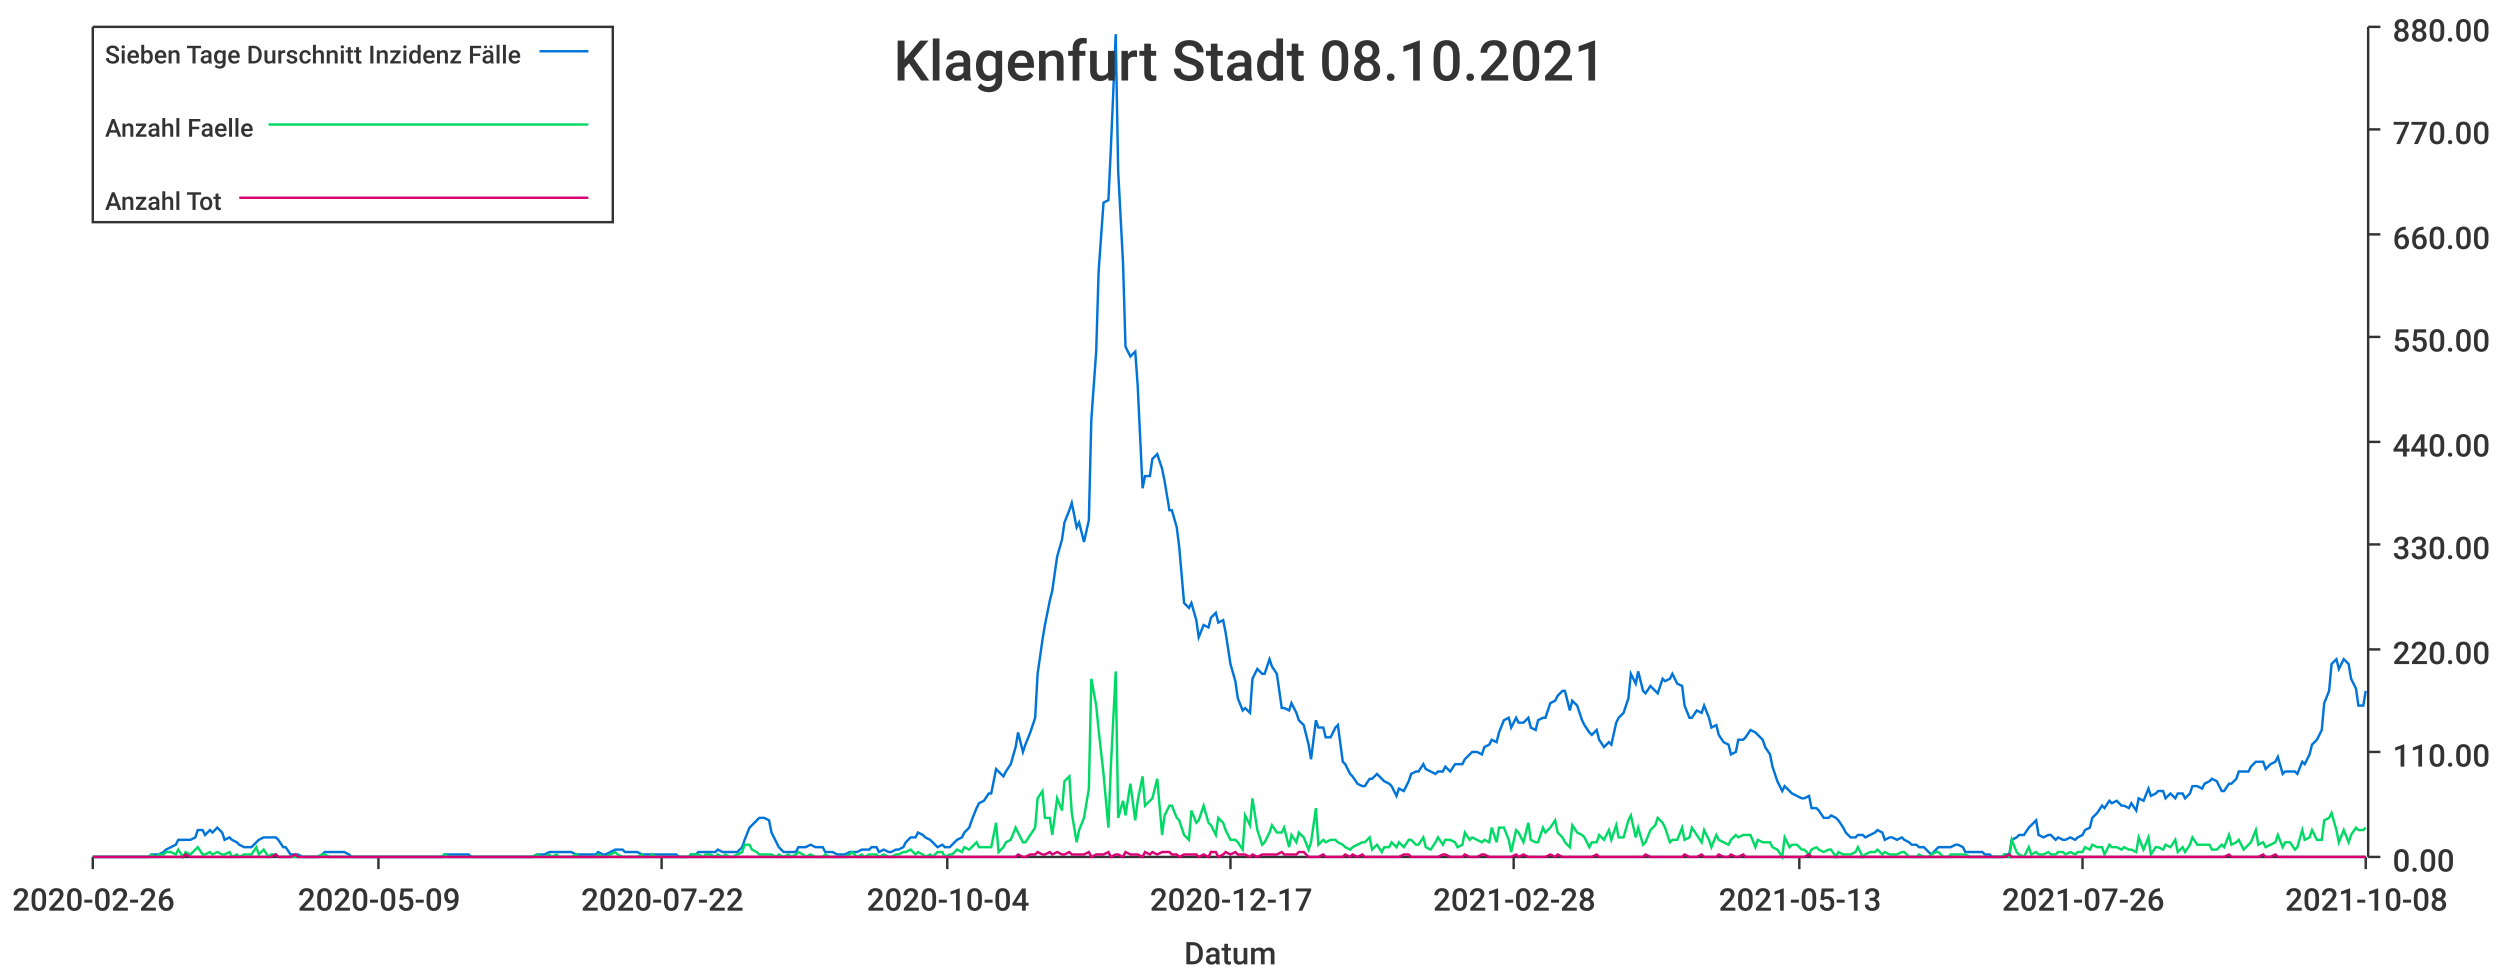
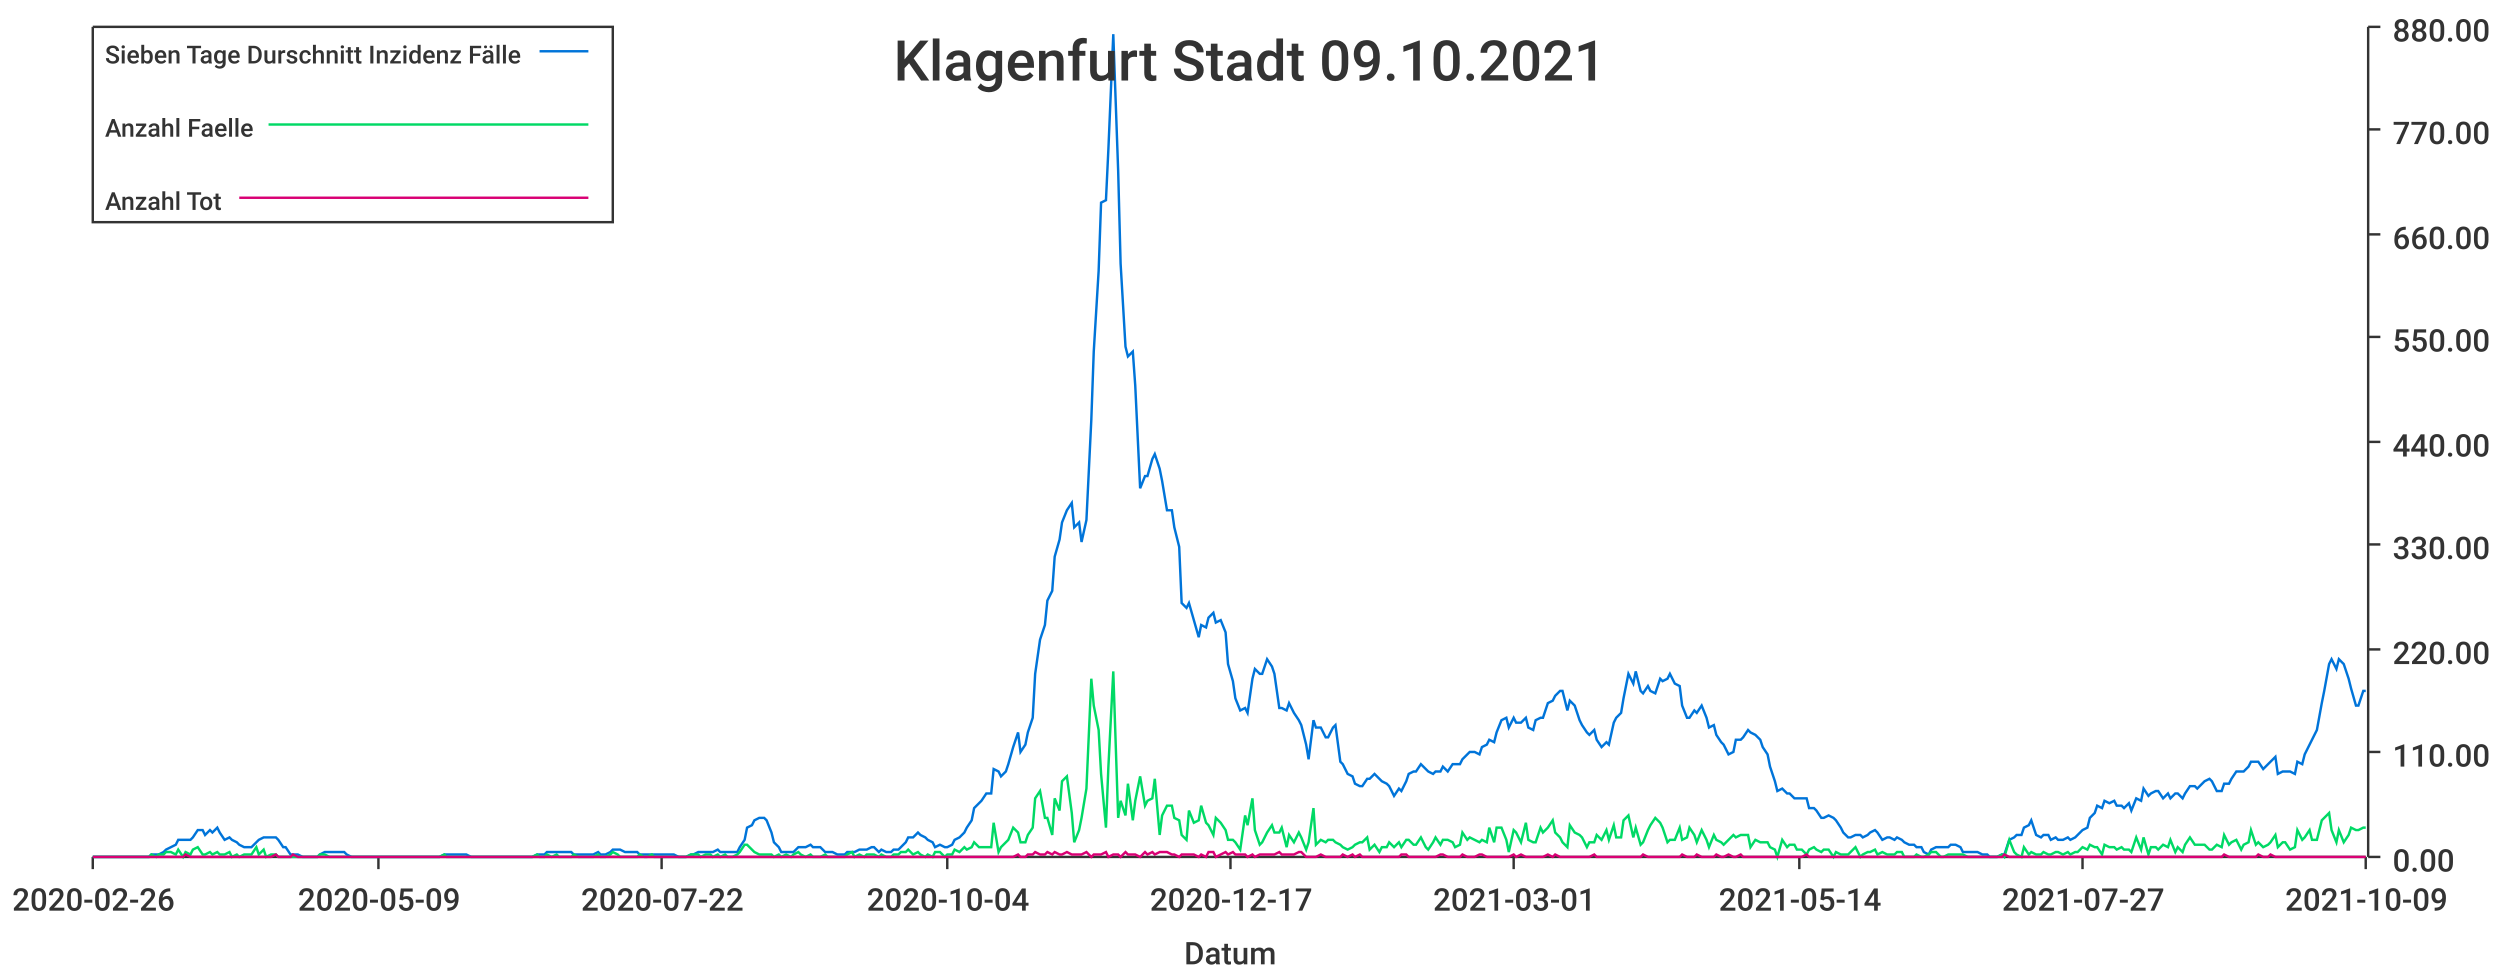
<svg xmlns="http://www.w3.org/2000/svg" width="1024" height="400">\n<path d="M 0 0 L 1024 0 L 1024 400 L 0 400 L 0 0" style="stroke-width:0;stroke:rgba(255,255,255,1.0);fill:rgba(255,255,255,1.0)" />
  <path d="M 38 11 L 969 11 L 969 351 L 38 351 L 38 11" style="stroke-width:0;stroke:rgba(255,255,255,1.0);fill:rgba(255,255,255,1.0)" />
  <path d="M 38 351 L 969 351" style="stroke-width:1;stroke:rgba(51,51,51,1.0);fill:none" />
  <path d="M 38 351 L 38 356" style="stroke-width:1;stroke:rgba(51,51,51,1.0);fill:none" />
  <text x="5" y="373" style="stroke-width:0;stroke:none;fill:rgba(51,51,51,1.0);font-size:12.8px;font-family:'Roboto Medium',sans-serif">2020-02-26</text>
  <path d="M 155 351 L 155 356" style="stroke-width:1;stroke:rgba(51,51,51,1.0);fill:none" />
  <text x="122" y="373" style="stroke-width:0;stroke:none;fill:rgba(51,51,51,1.0);font-size:12.8px;font-family:'Roboto Medium',sans-serif">2020-05-09</text>
  <path d="M 271 351 L 271 356" style="stroke-width:1;stroke:rgba(51,51,51,1.0);fill:none" />
  <text x="238" y="373" style="stroke-width:0;stroke:none;fill:rgba(51,51,51,1.0);font-size:12.8px;font-family:'Roboto Medium',sans-serif">2020-07-22</text>
  <path d="M 388 351 L 388 356" style="stroke-width:1;stroke:rgba(51,51,51,1.0);fill:none" />
  <text x="355" y="373" style="stroke-width:0;stroke:none;fill:rgba(51,51,51,1.0);font-size:12.8px;font-family:'Roboto Medium',sans-serif">2020-10-04</text>
  <path d="M 504 351 L 504 356" style="stroke-width:1;stroke:rgba(51,51,51,1.0);fill:none" />
  <text x="471" y="373" style="stroke-width:0;stroke:none;fill:rgba(51,51,51,1.0);font-size:12.8px;font-family:'Roboto Medium',sans-serif">2020-12-17</text>
  <path d="M 620 351 L 620 356" style="stroke-width:1;stroke:rgba(51,51,51,1.0);fill:none" />
-   <text x="587" y="373" style="stroke-width:0;stroke:none;fill:rgba(51,51,51,1.0);font-size:12.8px;font-family:'Roboto Medium',sans-serif">2021-02-28</text>
+   <text x="587" y="373" style="stroke-width:0;stroke:none;fill:rgba(51,51,51,1.0);font-size:12.8px;font-family:'Roboto Medium',sans-serif">2021-03-01</text>
  <path d="M 737 351 L 737 356" style="stroke-width:1;stroke:rgba(51,51,51,1.0);fill:none" />
-   <text x="704" y="373" style="stroke-width:0;stroke:none;fill:rgba(51,51,51,1.0);font-size:12.8px;font-family:'Roboto Medium',sans-serif">2021-05-13</text>
+   <text x="704" y="373" style="stroke-width:0;stroke:none;fill:rgba(51,51,51,1.0);font-size:12.8px;font-family:'Roboto Medium',sans-serif">2021-05-14</text>
  <path d="M 853 351 L 853 356" style="stroke-width:1;stroke:rgba(51,51,51,1.0);fill:none" />
-   <text x="820" y="373" style="stroke-width:0;stroke:none;fill:rgba(51,51,51,1.0);font-size:12.8px;font-family:'Roboto Medium',sans-serif">2021-07-26</text>
+   <text x="820" y="373" style="stroke-width:0;stroke:none;fill:rgba(51,51,51,1.0);font-size:12.8px;font-family:'Roboto Medium',sans-serif">2021-07-27</text>
  <path d="M 969 351 L 969 356" style="stroke-width:1;stroke:rgba(51,51,51,1.0);fill:none" />
-   <text x="936" y="373" style="stroke-width:0;stroke:none;fill:rgba(51,51,51,1.0);font-size:12.8px;font-family:'Roboto Medium',sans-serif">2021-10-08</text>
+   <text x="936" y="373" style="stroke-width:0;stroke:none;fill:rgba(51,51,51,1.0);font-size:12.8px;font-family:'Roboto Medium',sans-serif">2021-10-09</text>
  <text x="485" y="395" style="stroke-width:0;stroke:none;fill:rgba(51,51,51,1.0);font-size:12.8px;font-family:'Roboto Medium',sans-serif">Datum</text>
  <path d="M 970 351 L 970 11" style="stroke-width:1;stroke:rgba(51,51,51,1.0);fill:none" />
  <path d="M 970 351 L 975 351" style="stroke-width:1;stroke:rgba(51,51,51,1.0);fill:none" />
  <text x="980" y="357" style="stroke-width:0;stroke:none;fill:rgba(51,51,51,1.0);font-size:12.8px;font-family:'Roboto Medium',sans-serif">0.00</text>
  <path d="M 970 308 L 975 308" style="stroke-width:1;stroke:rgba(51,51,51,1.0);fill:none" />
  <text x="980" y="314" style="stroke-width:0;stroke:none;fill:rgba(51,51,51,1.0);font-size:12.8px;font-family:'Roboto Medium',sans-serif">110.00</text>
  <path d="M 970 266 L 975 266" style="stroke-width:1;stroke:rgba(51,51,51,1.0);fill:none" />
  <text x="980" y="272" style="stroke-width:0;stroke:none;fill:rgba(51,51,51,1.0);font-size:12.8px;font-family:'Roboto Medium',sans-serif">220.00</text>
  <path d="M 970 223 L 975 223" style="stroke-width:1;stroke:rgba(51,51,51,1.0);fill:none" />
  <text x="980" y="229" style="stroke-width:0;stroke:none;fill:rgba(51,51,51,1.0);font-size:12.8px;font-family:'Roboto Medium',sans-serif">330.00</text>
  <path d="M 970 181 L 975 181" style="stroke-width:1;stroke:rgba(51,51,51,1.0);fill:none" />
  <text x="980" y="187" style="stroke-width:0;stroke:none;fill:rgba(51,51,51,1.0);font-size:12.8px;font-family:'Roboto Medium',sans-serif">440.00</text>
  <path d="M 970 138 L 975 138" style="stroke-width:1;stroke:rgba(51,51,51,1.0);fill:none" />
  <text x="980" y="144" style="stroke-width:0;stroke:none;fill:rgba(51,51,51,1.0);font-size:12.8px;font-family:'Roboto Medium',sans-serif">550.00</text>
  <path d="M 970 96 L 975 96" style="stroke-width:1;stroke:rgba(51,51,51,1.0);fill:none" />
  <text x="980" y="102" style="stroke-width:0;stroke:none;fill:rgba(51,51,51,1.0);font-size:12.8px;font-family:'Roboto Medium',sans-serif">660.00</text>
  <path d="M 970 53 L 975 53" style="stroke-width:1;stroke:rgba(51,51,51,1.0);fill:none" />
  <text x="980" y="59" style="stroke-width:0;stroke:none;fill:rgba(51,51,51,1.0);font-size:12.8px;font-family:'Roboto Medium',sans-serif">770.00</text>
  <path d="M 970 11 L 975 11" style="stroke-width:1;stroke:rgba(51,51,51,1.0);fill:none" />
  <text x="980" y="17" style="stroke-width:0;stroke:none;fill:rgba(51,51,51,1.0);font-size:12.8px;font-family:'Roboto Medium',sans-serif">880.00</text>
-   <path d="M 38 351 L 40 351 L 42 351 L 43 351 L 45 351 L 46 351 L 48 351 L 50 351 L 51 351 L 53 351 L 54 351 L 56 351 L 57 351 L 59 351 L 61 351 L 62 350 L 64 350 L 65 350 L 67 349 L 68 348 L 70 347 L 72 346 L 73 344 L 75 344 L 76 344 L 78 344 L 80 343 L 81 340 L 83 340 L 84 342 L 86 340 L 87 341 L 89 339 L 91 341 L 92 344 L 94 343 L 95 344 L 97 345 L 98 346 L 100 347 L 102 347 L 103 347 L 105 345 L 106 344 L 108 343 L 110 343 L 111 343 L 113 343 L 114 344 L 116 347 L 117 347 L 119 350 L 121 350 L 122 350 L 124 351 L 125 351 L 127 351 L 128 351 L 130 351 L 132 350 L 133 349 L 135 349 L 136 349 L 138 349 L 139 349 L 141 349 L 143 350 L 144 351 L 146 351 L 147 351 L 149 351 L 151 351 L 152 351 L 154 351 L 155 351 L 157 351 L 158 351 L 160 351 L 162 351 L 163 351 L 165 351 L 166 351 L 168 351 L 169 351 L 171 351 L 173 351 L 174 351 L 176 351 L 177 351 L 179 351 L 181 351 L 182 350 L 184 350 L 185 350 L 187 350 L 188 350 L 190 350 L 192 350 L 193 351 L 195 351 L 196 351 L 198 351 L 199 351 L 201 351 L 203 351 L 204 351 L 206 351 L 207 351 L 209 351 L 210 351 L 212 351 L 214 351 L 215 351 L 217 351 L 218 351 L 220 350 L 222 350 L 223 350 L 225 349 L 226 349 L 228 349 L 229 349 L 231 349 L 233 349 L 234 349 L 236 350 L 237 350 L 239 350 L 240 350 L 242 350 L 244 350 L 245 349 L 247 350 L 248 350 L 250 349 L 252 348 L 253 348 L 255 348 L 256 349 L 258 349 L 259 349 L 261 349 L 263 350 L 264 350 L 266 350 L 267 350 L 269 350 L 270 350 L 272 350 L 274 350 L 275 350 L 277 350 L 278 351 L 280 351 L 282 351 L 283 350 L 285 350 L 286 349 L 288 349 L 289 349 L 291 349 L 293 349 L 294 348 L 296 349 L 297 349 L 299 349 L 300 349 L 302 349 L 304 347 L 305 344 L 307 339 L 308 338 L 310 336 L 311 335 L 313 335 L 315 336 L 316 341 L 318 345 L 319 347 L 321 349 L 323 349 L 324 349 L 326 349 L 327 347 L 329 347 L 330 347 L 332 346 L 334 347 L 335 347 L 337 347 L 338 349 L 340 349 L 341 349 L 343 350 L 345 350 L 346 350 L 348 349 L 349 349 L 351 349 L 353 348 L 354 348 L 356 348 L 357 347 L 359 347 L 360 349 L 362 348 L 364 349 L 365 349 L 367 348 L 368 348 L 370 347 L 371 345 L 373 343 L 375 343 L 376 341 L 378 342 L 379 343 L 381 344 L 382 345 L 384 347 L 386 346 L 387 347 L 389 347 L 390 346 L 392 344 L 394 343 L 395 341 L 397 339 L 398 336 L 400 331 L 401 329 L 403 328 L 405 325 L 406 325 L 408 315 L 409 316 L 411 318 L 412 316 L 414 313 L 416 306 L 417 300 L 419 308 L 420 305 L 422 300 L 424 294 L 425 276 L 427 262 L 428 256 L 430 246 L 431 242 L 433 228 L 435 221 L 436 214 L 438 209 L 439 206 L 441 216 L 442 214 L 444 222 L 446 213 L 447 172 L 449 144 L 450 111 L 452 83 L 454 82 L 455 61 L 457 14 L 458 70 L 460 108 L 461 142 L 463 146 L 465 144 L 466 158 L 468 200 L 469 195 L 471 195 L 472 188 L 474 186 L 476 192 L 477 197 L 479 209 L 480 209 L 482 216 L 483 224 L 485 247 L 487 249 L 488 247 L 490 254 L 491 261 L 493 256 L 495 257 L 496 253 L 498 251 L 499 255 L 501 254 L 502 259 L 504 272 L 506 279 L 507 286 L 509 291 L 510 290 L 512 292 L 513 278 L 515 274 L 517 276 L 518 276 L 520 270 L 521 273 L 523 276 L 525 290 L 526 290 L 528 291 L 529 288 L 531 292 L 532 295 L 534 297 L 536 305 L 537 311 L 539 295 L 540 298 L 542 298 L 543 302 L 545 302 L 547 298 L 548 297 L 550 312 L 551 313 L 553 317 L 554 318 L 556 321 L 558 322 L 559 322 L 561 319 L 562 319 L 564 317 L 566 319 L 567 320 L 569 321 L 570 322 L 572 326 L 573 323 L 575 324 L 577 320 L 578 317 L 580 316 L 581 316 L 583 313 L 584 315 L 586 316 L 588 317 L 589 316 L 591 316 L 592 314 L 594 316 L 596 313 L 597 313 L 599 313 L 600 311 L 602 309 L 603 308 L 605 308 L 607 309 L 608 306 L 610 305 L 611 303 L 613 304 L 614 300 L 616 295 L 618 294 L 619 298 L 621 294 L 622 296 L 624 296 L 626 294 L 627 298 L 629 299 L 630 295 L 632 294 L 633 294 L 635 288 L 637 287 L 638 285 L 640 283 L 641 283 L 643 291 L 644 287 L 646 289 L 648 295 L 649 297 L 651 300 L 652 301 L 654 299 L 655 303 L 657 306 L 659 304 L 660 305 L 662 296 L 663 294 L 665 292 L 667 286 L 668 276 L 670 280 L 671 275 L 673 283 L 674 284 L 676 281 L 678 283 L 679 284 L 681 278 L 682 279 L 684 278 L 685 276 L 687 280 L 689 281 L 690 289 L 692 294 L 693 294 L 695 291 L 697 292 L 698 289 L 700 294 L 701 298 L 703 297 L 704 301 L 706 304 L 708 305 L 709 309 L 711 308 L 712 303 L 714 303 L 715 302 L 717 299 L 719 300 L 720 301 L 722 303 L 723 306 L 725 309 L 726 314 L 728 320 L 730 324 L 731 322 L 733 324 L 734 325 L 736 326 L 738 327 L 739 327 L 741 326 L 742 331 L 744 331 L 745 332 L 747 335 L 749 335 L 750 334 L 752 335 L 753 336 L 755 339 L 756 341 L 758 343 L 760 343 L 761 342 L 763 342 L 764 343 L 766 342 L 768 341 L 769 340 L 771 341 L 772 344 L 774 343 L 775 343 L 777 344 L 779 343 L 780 344 L 782 345 L 783 346 L 785 346 L 786 347 L 788 347 L 790 349 L 791 350 L 793 348 L 794 347 L 796 347 L 798 347 L 799 347 L 801 346 L 802 346 L 804 347 L 805 349 L 807 349 L 809 349 L 810 349 L 812 349 L 813 350 L 815 350 L 816 351 L 818 351 L 820 351 L 821 350 L 823 350 L 824 344 L 826 343 L 827 342 L 829 342 L 831 339 L 832 338 L 834 336 L 835 342 L 837 343 L 839 342 L 840 342 L 842 344 L 843 343 L 845 344 L 846 344 L 848 343 L 850 344 L 851 343 L 853 342 L 854 340 L 856 339 L 857 335 L 859 333 L 861 330 L 862 331 L 864 328 L 865 329 L 867 328 L 869 330 L 870 330 L 872 331 L 873 329 L 875 332 L 876 327 L 878 328 L 880 323 L 881 326 L 883 325 L 884 324 L 886 324 L 887 327 L 889 325 L 891 327 L 892 325 L 894 325 L 895 327 L 897 325 L 898 322 L 900 322 L 902 323 L 903 321 L 905 320 L 906 319 L 908 320 L 910 324 L 911 324 L 913 321 L 914 321 L 916 319 L 917 316 L 919 316 L 921 316 L 922 314 L 924 312 L 925 312 L 927 312 L 928 315 L 930 313 L 932 312 L 933 310 L 935 317 L 936 316 L 938 316 L 940 316 L 941 317 L 943 312 L 944 313 L 946 309 L 947 305 L 949 303 L 951 299 L 952 288 L 954 283 L 955 272 L 957 270 L 958 274 L 960 270 L 962 272 L 963 278 L 965 282 L 966 289 L 968 289 L 969 283" style="stroke-width:1;stroke:rgba(0,116,217,1.0);fill:none" />
-   <path d="M 38 351 L 40 351 L 42 351 L 43 351 L 45 351 L 46 351 L 48 351 L 50 351 L 51 351 L 53 351 L 54 351 L 56 351 L 57 351 L 59 351 L 61 351 L 62 350 L 64 351 L 65 350 L 67 350 L 68 349 L 70 349 L 72 350 L 73 348 L 75 351 L 76 349 L 78 350 L 80 348 L 81 347 L 83 350 L 84 350 L 86 349 L 87 350 L 89 349 L 91 350 L 92 350 L 94 349 L 95 351 L 97 350 L 98 351 L 100 350 L 102 350 L 103 350 L 105 347 L 106 350 L 108 348 L 110 351 L 111 350 L 113 350 L 114 351 L 116 351 L 117 351 L 119 351 L 121 351 L 122 351 L 124 351 L 125 351 L 127 351 L 128 351 L 130 351 L 132 350 L 133 350 L 135 351 L 136 351 L 138 351 L 139 351 L 141 351 L 143 351 L 144 351 L 146 351 L 147 351 L 149 351 L 151 351 L 152 351 L 154 351 L 155 351 L 157 351 L 158 351 L 160 351 L 162 351 L 163 351 L 165 351 L 166 351 L 168 351 L 169 351 L 171 351 L 173 351 L 174 351 L 176 351 L 177 351 L 179 351 L 181 351 L 182 350 L 184 351 L 185 351 L 187 351 L 188 351 L 190 351 L 192 351 L 193 351 L 195 351 L 196 351 L 198 351 L 199 351 L 201 351 L 203 351 L 204 351 L 206 351 L 207 351 L 209 351 L 210 351 L 212 351 L 214 351 L 215 351 L 217 351 L 218 351 L 220 350 L 222 351 L 223 351 L 225 350 L 226 351 L 228 350 L 229 351 L 231 351 L 233 351 L 234 351 L 236 350 L 237 351 L 239 351 L 240 351 L 242 351 L 244 351 L 245 350 L 247 351 L 248 351 L 250 350 L 252 349 L 253 350 L 255 351 L 256 351 L 258 351 L 259 351 L 261 351 L 263 350 L 264 351 L 266 351 L 267 350 L 269 351 L 270 351 L 272 351 L 274 351 L 275 351 L 277 351 L 278 351 L 280 351 L 282 351 L 283 350 L 285 350 L 286 350 L 288 351 L 289 350 L 291 350 L 293 351 L 294 350 L 296 351 L 297 350 L 299 351 L 300 351 L 302 350 L 304 349 L 305 346 L 307 346 L 308 348 L 310 349 L 311 350 L 313 350 L 315 350 L 316 350 L 318 351 L 319 350 L 321 351 L 323 350 L 324 351 L 326 350 L 327 349 L 329 350 L 330 351 L 332 350 L 334 351 L 335 351 L 337 351 L 338 350 L 340 351 L 341 351 L 343 351 L 345 351 L 346 351 L 348 350 L 349 349 L 351 351 L 353 350 L 354 351 L 356 350 L 357 350 L 359 350 L 360 351 L 362 350 L 364 351 L 365 351 L 367 350 L 368 350 L 370 349 L 371 349 L 373 348 L 375 350 L 376 349 L 378 350 L 379 351 L 381 350 L 382 351 L 384 349 L 386 349 L 387 351 L 389 350 L 390 350 L 392 348 L 394 349 L 395 347 L 397 348 L 398 347 L 400 345 L 401 347 L 403 347 L 405 347 L 406 347 L 408 337 L 409 349 L 411 347 L 412 345 L 414 344 L 416 339 L 417 341 L 419 345 L 420 345 L 422 342 L 424 339 L 425 327 L 427 324 L 428 335 L 430 335 L 431 342 L 433 327 L 435 332 L 436 320 L 438 318 L 439 333 L 441 345 L 442 340 L 444 335 L 446 323 L 447 278 L 449 289 L 450 299 L 452 317 L 454 339 L 455 314 L 457 275 L 458 335 L 460 328 L 461 334 L 463 321 L 465 336 L 466 328 L 468 318 L 469 330 L 471 328 L 472 327 L 474 319 L 476 342 L 477 334 L 479 330 L 480 330 L 482 335 L 483 336 L 485 342 L 487 344 L 488 332 L 490 337 L 491 336 L 493 330 L 495 337 L 496 338 L 498 342 L 499 335 L 501 337 L 502 340 L 504 344 L 506 344 L 507 345 L 509 348 L 510 334 L 512 338 L 513 327 L 515 340 L 517 346 L 518 345 L 520 341 L 521 338 L 523 341 L 525 341 L 526 339 L 528 347 L 529 342 L 531 345 L 532 341 L 534 343 L 536 348 L 537 345 L 539 331 L 540 346 L 542 344 L 543 345 L 545 344 L 547 344 L 548 345 L 550 346 L 551 347 L 553 348 L 554 347 L 556 346 L 558 345 L 559 345 L 561 343 L 562 348 L 564 346 L 566 349 L 567 347 L 569 347 L 570 345 L 572 347 L 573 345 L 575 347 L 577 344 L 578 344 L 580 346 L 581 346 L 583 343 L 584 347 L 586 348 L 588 345 L 589 343 L 591 346 L 592 344 L 594 344 L 596 345 L 597 347 L 599 346 L 600 341 L 602 344 L 603 343 L 605 344 L 607 345 L 608 344 L 610 345 L 611 339 L 613 345 L 614 339 L 616 339 L 618 344 L 619 349 L 621 340 L 622 341 L 624 345 L 626 337 L 627 344 L 629 345 L 630 345 L 632 339 L 633 341 L 635 339 L 637 336 L 638 341 L 640 343 L 641 345 L 643 347 L 644 338 L 646 341 L 648 342 L 649 343 L 651 347 L 652 345 L 654 345 L 655 342 L 657 344 L 659 340 L 660 344 L 662 338 L 663 343 L 665 343 L 667 336 L 668 334 L 670 343 L 671 339 L 673 346 L 674 345 L 676 340 L 678 338 L 679 335 L 681 337 L 682 339 L 684 345 L 685 344 L 687 344 L 689 339 L 690 344 L 692 343 L 693 339 L 695 342 L 697 345 L 698 340 L 700 344 L 701 347 L 703 342 L 704 344 L 706 345 L 708 346 L 709 344 L 711 342 L 712 343 L 714 342 L 715 342 L 717 342 L 719 347 L 720 344 L 722 345 L 723 345 L 725 345 L 726 347 L 728 348 L 730 351 L 731 343 L 733 347 L 734 346 L 736 346 L 738 348 L 739 348 L 741 350 L 742 348 L 744 347 L 745 348 L 747 349 L 749 348 L 750 348 L 752 351 L 753 349 L 755 350 L 756 350 L 758 350 L 760 349 L 761 347 L 763 351 L 764 350 L 766 349 L 768 349 L 769 348 L 771 350 L 772 349 L 774 350 L 775 350 L 777 350 L 779 349 L 780 349 L 782 351 L 783 351 L 785 351 L 786 350 L 788 351 L 790 351 L 791 350 L 793 349 L 794 349 L 796 351 L 798 351 L 799 350 L 801 350 L 802 350 L 804 350 L 805 350 L 807 351 L 809 351 L 810 351 L 812 351 L 813 351 L 815 351 L 816 351 L 818 351 L 820 351 L 821 350 L 823 351 L 824 344 L 826 349 L 827 350 L 829 351 L 831 347 L 832 350 L 834 349 L 835 350 L 837 350 L 839 349 L 840 350 L 842 350 L 843 349 L 845 349 L 846 350 L 848 349 L 850 350 L 851 349 L 853 349 L 854 347 L 856 348 L 857 346 L 859 347 L 861 347 L 862 350 L 864 346 L 865 347 L 867 347 L 869 348 L 870 347 L 872 348 L 873 348 L 875 349 L 876 343 L 878 348 L 880 343 L 881 350 L 883 347 L 884 347 L 886 348 L 887 346 L 889 347 L 891 344 L 892 349 L 894 347 L 895 349 L 897 346 L 898 343 L 900 346 L 902 346 L 903 346 L 905 346 L 906 348 L 908 348 L 910 346 L 911 347 L 913 342 L 914 346 L 916 345 L 917 344 L 919 348 L 921 346 L 922 345 L 924 340 L 925 346 L 927 345 L 928 347 L 930 346 L 932 345 L 933 342 L 935 347 L 936 345 L 938 345 L 940 348 L 941 347 L 943 340 L 944 344 L 946 343 L 947 340 L 949 344 L 951 344 L 952 336 L 954 335 L 955 333 L 957 340 L 958 345 L 960 340 L 962 345 L 963 342 L 965 339 L 966 340 L 968 340 L 969 339" style="stroke-width:1;stroke:rgba(0,217,101,1.0);fill:none" />
-   <path d="M 38 351 L 40 351 L 42 351 L 43 351 L 45 351 L 46 351 L 48 351 L 50 351 L 51 351 L 53 351 L 54 351 L 56 351 L 57 351 L 59 351 L 61 351 L 62 351 L 64 351 L 65 351 L 67 351 L 68 351 L 70 351 L 72 351 L 73 351 L 75 351 L 76 350 L 78 351 L 80 351 L 81 351 L 83 351 L 84 351 L 86 351 L 87 351 L 89 351 L 91 351 L 92 351 L 94 351 L 95 351 L 97 351 L 98 351 L 100 351 L 102 351 L 103 351 L 105 351 L 106 351 L 108 351 L 110 351 L 111 351 L 113 350 L 114 351 L 116 351 L 117 351 L 119 351 L 121 350 L 122 351 L 124 351 L 125 351 L 127 351 L 128 351 L 130 351 L 132 351 L 133 351 L 135 351 L 136 351 L 138 351 L 139 351 L 141 351 L 143 351 L 144 351 L 146 351 L 147 351 L 149 351 L 151 351 L 152 351 L 154 351 L 155 351 L 157 351 L 158 351 L 160 351 L 162 351 L 163 351 L 165 351 L 166 351 L 168 351 L 169 351 L 171 351 L 173 351 L 174 351 L 176 351 L 177 351 L 179 351 L 181 351 L 182 351 L 184 351 L 185 351 L 187 351 L 188 351 L 190 351 L 192 351 L 193 351 L 195 351 L 196 351 L 198 351 L 199 351 L 201 351 L 203 351 L 204 351 L 206 351 L 207 351 L 209 351 L 210 351 L 212 351 L 214 351 L 215 351 L 217 351 L 218 351 L 220 351 L 222 351 L 223 351 L 225 351 L 226 351 L 228 351 L 229 351 L 231 351 L 233 351 L 234 351 L 236 351 L 237 351 L 239 351 L 240 351 L 242 351 L 244 351 L 245 351 L 247 351 L 248 351 L 250 351 L 252 351 L 253 351 L 255 351 L 256 351 L 258 351 L 259 351 L 261 351 L 263 351 L 264 351 L 266 351 L 267 351 L 269 351 L 270 351 L 272 351 L 274 351 L 275 351 L 277 351 L 278 351 L 280 351 L 282 351 L 283 351 L 285 351 L 286 351 L 288 351 L 289 351 L 291 351 L 293 351 L 294 351 L 296 351 L 297 351 L 299 351 L 300 351 L 302 351 L 304 351 L 305 351 L 307 351 L 308 351 L 310 351 L 311 351 L 313 351 L 315 351 L 316 351 L 318 351 L 319 351 L 321 351 L 323 351 L 324 351 L 326 351 L 327 351 L 329 351 L 330 351 L 332 351 L 334 351 L 335 351 L 337 351 L 338 351 L 340 351 L 341 351 L 343 351 L 345 351 L 346 351 L 348 351 L 349 351 L 351 351 L 353 351 L 354 351 L 356 351 L 357 351 L 359 351 L 360 351 L 362 351 L 364 351 L 365 351 L 367 351 L 368 351 L 370 351 L 371 351 L 373 351 L 375 351 L 376 351 L 378 351 L 379 351 L 381 351 L 382 351 L 384 351 L 386 351 L 387 351 L 389 351 L 390 351 L 392 351 L 394 351 L 395 351 L 397 351 L 398 351 L 400 351 L 401 351 L 403 351 L 405 351 L 406 351 L 408 351 L 409 351 L 411 351 L 412 351 L 414 351 L 416 351 L 417 350 L 419 351 L 420 351 L 422 350 L 424 350 L 425 349 L 427 350 L 428 350 L 430 349 L 431 350 L 433 349 L 435 350 L 436 350 L 438 349 L 439 350 L 441 350 L 442 350 L 444 350 L 446 349 L 447 351 L 449 350 L 450 350 L 452 350 L 454 349 L 455 351 L 457 350 L 458 350 L 460 351 L 461 349 L 463 350 L 465 350 L 466 350 L 468 351 L 469 349 L 471 350 L 472 349 L 474 350 L 476 349 L 477 349 L 479 349 L 480 350 L 482 350 L 483 351 L 485 350 L 487 350 L 488 350 L 490 350 L 491 351 L 493 350 L 495 351 L 496 349 L 498 349 L 499 351 L 501 350 L 502 349 L 504 350 L 506 349 L 507 350 L 509 350 L 510 350 L 512 351 L 513 350 L 515 351 L 517 350 L 518 350 L 520 350 L 521 350 L 523 350 L 525 349 L 526 350 L 528 350 L 529 350 L 531 350 L 532 349 L 534 349 L 536 351 L 537 351 L 539 351 L 540 351 L 542 350 L 543 351 L 545 351 L 547 351 L 548 351 L 550 351 L 551 350 L 553 351 L 554 350 L 556 351 L 558 350 L 559 351 L 561 351 L 562 351 L 564 351 L 566 351 L 567 351 L 569 351 L 570 351 L 572 351 L 573 351 L 575 350 L 577 350 L 578 351 L 580 351 L 581 351 L 583 351 L 584 351 L 586 351 L 588 351 L 589 351 L 591 350 L 592 350 L 594 351 L 596 351 L 597 351 L 599 351 L 600 350 L 602 351 L 603 351 L 605 351 L 607 350 L 608 350 L 610 351 L 611 351 L 613 351 L 614 351 L 616 351 L 618 351 L 619 351 L 621 350 L 622 351 L 624 350 L 626 351 L 627 351 L 629 351 L 630 351 L 632 351 L 633 351 L 635 350 L 637 351 L 638 350 L 640 351 L 641 351 L 643 351 L 644 351 L 646 351 L 648 351 L 649 351 L 651 351 L 652 351 L 654 350 L 655 351 L 657 351 L 659 351 L 660 351 L 662 351 L 663 351 L 665 351 L 667 351 L 668 351 L 670 351 L 671 351 L 673 351 L 674 350 L 676 351 L 678 351 L 679 351 L 681 351 L 682 351 L 684 351 L 685 351 L 687 351 L 689 351 L 690 350 L 692 351 L 693 351 L 695 351 L 697 350 L 698 351 L 700 351 L 701 351 L 703 351 L 704 350 L 706 351 L 708 351 L 709 350 L 711 351 L 712 351 L 714 350 L 715 351 L 717 351 L 719 351 L 720 351 L 722 351 L 723 351 L 725 351 L 726 351 L 728 351 L 730 351 L 731 351 L 733 351 L 734 351 L 736 351 L 738 351 L 739 351 L 741 350 L 742 351 L 744 351 L 745 351 L 747 351 L 749 351 L 750 351 L 752 351 L 753 351 L 755 351 L 756 351 L 758 351 L 760 351 L 761 351 L 763 351 L 764 351 L 766 351 L 768 351 L 769 351 L 771 351 L 772 351 L 774 351 L 775 351 L 777 351 L 779 351 L 780 351 L 782 351 L 783 351 L 785 351 L 786 351 L 788 351 L 790 351 L 791 351 L 793 351 L 794 351 L 796 351 L 798 351 L 799 351 L 801 351 L 802 351 L 804 351 L 805 351 L 807 351 L 809 351 L 810 351 L 812 351 L 813 351 L 815 351 L 816 351 L 818 351 L 820 351 L 821 351 L 823 350 L 824 351 L 826 351 L 827 351 L 829 351 L 831 351 L 832 351 L 834 351 L 835 351 L 837 351 L 839 351 L 840 351 L 842 351 L 843 351 L 845 351 L 846 351 L 848 351 L 850 351 L 851 351 L 853 351 L 854 351 L 856 351 L 857 351 L 859 351 L 861 351 L 862 351 L 864 351 L 865 351 L 867 351 L 869 351 L 870 351 L 872 351 L 873 351 L 875 351 L 876 351 L 878 351 L 880 351 L 881 351 L 883 351 L 884 351 L 886 351 L 887 351 L 889 351 L 891 351 L 892 351 L 894 351 L 895 351 L 897 351 L 898 351 L 900 351 L 902 351 L 903 351 L 905 351 L 906 351 L 908 351 L 910 351 L 911 351 L 913 350 L 914 351 L 916 351 L 917 351 L 919 351 L 921 351 L 922 351 L 924 351 L 925 351 L 927 350 L 928 351 L 930 351 L 932 350 L 933 351 L 935 351 L 936 351 L 938 351 L 940 351 L 941 351 L 943 351 L 944 351 L 946 351 L 947 351 L 949 351 L 951 351 L 952 351 L 954 351 L 955 351 L 957 351 L 958 351 L 960 351 L 962 351 L 963 351 L 965 351 L 966 351 L 968 351 L 969 351" style="stroke-width:1;stroke:rgba(217,0,116,1.0);fill:none" />
-   <text x="366" y="33" style="stroke-width:0;stroke:none;fill:rgba(51,51,51,1.0);font-size:23.0px;font-family:'Roboto Medium',sans-serif">Klagenfurt Stadt 08.10.2021</text>
+   <path d="M 38 351 L 40 351 L 42 351 L 43 351 L 45 351 L 46 351 L 48 351 L 50 351 L 51 351 L 53 351 L 54 351 L 56 351 L 57 351 L 59 351 L 61 351 L 62 350 L 64 350 L 65 350 L 67 349 L 68 348 L 70 347 L 72 346 L 73 344 L 75 344 L 76 344 L 78 344 L 79 343 L 81 340 L 83 340 L 84 342 L 86 340 L 87 341 L 89 339 L 90 341 L 92 344 L 94 343 L 95 344 L 97 345 L 98 346 L 100 347 L 102 347 L 103 347 L 105 345 L 106 344 L 108 343 L 109 343 L 111 343 L 113 343 L 114 344 L 116 347 L 117 347 L 119 350 L 120 350 L 122 350 L 124 351 L 125 351 L 127 351 L 128 351 L 130 351 L 131 350 L 133 349 L 135 349 L 136 349 L 138 349 L 139 349 L 141 349 L 142 350 L 144 351 L 146 351 L 147 351 L 149 351 L 150 351 L 152 351 L 153 351 L 155 351 L 157 351 L 158 351 L 160 351 L 161 351 L 163 351 L 165 351 L 166 351 L 168 351 L 169 351 L 171 351 L 172 351 L 174 351 L 176 351 L 177 351 L 179 351 L 180 351 L 182 350 L 183 350 L 185 350 L 187 350 L 188 350 L 190 350 L 191 350 L 193 351 L 194 351 L 196 351 L 198 351 L 199 351 L 201 351 L 202 351 L 204 351 L 205 351 L 207 351 L 209 351 L 210 351 L 212 351 L 213 351 L 215 351 L 217 351 L 218 351 L 220 350 L 221 350 L 223 350 L 224 349 L 226 349 L 228 349 L 229 349 L 231 349 L 232 349 L 234 349 L 235 350 L 237 350 L 239 350 L 240 350 L 242 350 L 243 350 L 245 349 L 246 350 L 248 350 L 250 349 L 251 348 L 253 348 L 254 348 L 256 349 L 257 349 L 259 349 L 261 349 L 262 350 L 264 350 L 265 350 L 267 350 L 268 350 L 270 350 L 272 350 L 273 350 L 275 350 L 276 350 L 278 351 L 280 351 L 281 351 L 283 350 L 284 350 L 286 349 L 287 349 L 289 349 L 291 349 L 292 349 L 294 348 L 295 349 L 297 349 L 298 349 L 300 349 L 302 349 L 303 347 L 305 344 L 306 339 L 308 338 L 309 336 L 311 335 L 313 335 L 314 336 L 316 341 L 317 345 L 319 347 L 320 349 L 322 349 L 324 349 L 325 349 L 327 347 L 328 347 L 330 347 L 332 346 L 333 347 L 335 347 L 336 347 L 338 349 L 339 349 L 341 349 L 343 350 L 344 350 L 346 350 L 347 349 L 349 349 L 350 349 L 352 348 L 354 348 L 355 348 L 357 347 L 358 347 L 360 349 L 361 348 L 363 349 L 365 349 L 366 348 L 368 348 L 369 347 L 371 345 L 372 343 L 374 343 L 376 341 L 377 342 L 379 343 L 380 344 L 382 345 L 383 347 L 385 346 L 387 347 L 388 347 L 390 346 L 391 344 L 393 343 L 395 341 L 396 339 L 398 336 L 399 331 L 401 329 L 402 328 L 404 325 L 406 325 L 407 315 L 409 316 L 410 318 L 412 316 L 413 313 L 415 306 L 417 300 L 418 308 L 420 305 L 421 300 L 423 294 L 424 276 L 426 262 L 428 256 L 429 246 L 431 242 L 432 228 L 434 221 L 435 214 L 437 209 L 439 206 L 440 216 L 442 214 L 443 222 L 445 213 L 447 172 L 448 144 L 450 111 L 451 83 L 453 82 L 454 61 L 456 14 L 458 70 L 459 108 L 461 142 L 462 146 L 464 144 L 465 158 L 467 200 L 469 195 L 470 195 L 472 188 L 473 186 L 475 192 L 476 197 L 478 209 L 480 209 L 481 216 L 483 224 L 484 247 L 486 249 L 487 247 L 489 254 L 491 261 L 492 256 L 494 257 L 495 253 L 497 251 L 498 255 L 500 254 L 502 259 L 503 272 L 505 279 L 506 286 L 508 291 L 510 290 L 511 292 L 513 278 L 514 274 L 516 276 L 517 276 L 519 270 L 521 273 L 522 276 L 524 290 L 525 290 L 527 291 L 528 288 L 530 292 L 532 295 L 533 297 L 535 305 L 536 311 L 538 295 L 539 298 L 541 298 L 543 302 L 544 302 L 546 298 L 547 297 L 549 312 L 550 313 L 552 317 L 554 318 L 555 321 L 557 322 L 558 322 L 560 319 L 561 319 L 563 317 L 565 319 L 566 320 L 568 321 L 569 322 L 571 326 L 573 323 L 574 324 L 576 320 L 577 317 L 579 316 L 580 316 L 582 313 L 584 315 L 585 316 L 587 317 L 588 316 L 590 316 L 591 314 L 593 316 L 595 313 L 596 313 L 598 313 L 599 311 L 601 309 L 602 308 L 604 308 L 606 309 L 607 306 L 609 305 L 610 303 L 612 304 L 613 300 L 615 295 L 617 294 L 618 298 L 620 294 L 621 296 L 623 296 L 625 294 L 626 298 L 628 299 L 629 295 L 631 294 L 632 294 L 634 288 L 636 287 L 637 285 L 639 283 L 640 283 L 642 291 L 643 287 L 645 289 L 647 295 L 648 297 L 650 300 L 651 301 L 653 299 L 654 303 L 656 306 L 658 304 L 659 305 L 661 296 L 662 294 L 664 292 L 665 286 L 667 276 L 669 280 L 670 275 L 672 283 L 673 284 L 675 281 L 676 283 L 678 284 L 680 278 L 681 279 L 683 278 L 684 276 L 686 280 L 688 281 L 689 289 L 691 294 L 692 294 L 694 291 L 695 292 L 697 289 L 699 294 L 700 298 L 702 297 L 703 301 L 705 304 L 706 305 L 708 309 L 710 308 L 711 303 L 713 303 L 714 302 L 716 299 L 717 300 L 719 301 L 721 303 L 722 306 L 724 309 L 725 314 L 727 320 L 728 324 L 730 323 L 732 325 L 733 325 L 735 327 L 736 327 L 738 327 L 740 327 L 741 331 L 743 331 L 744 332 L 746 335 L 747 335 L 749 334 L 751 335 L 752 336 L 754 339 L 755 341 L 757 343 L 758 343 L 760 342 L 762 342 L 763 343 L 765 342 L 766 341 L 768 340 L 769 341 L 771 344 L 773 343 L 774 343 L 776 344 L 777 343 L 779 344 L 780 345 L 782 346 L 784 346 L 785 347 L 787 347 L 788 349 L 790 350 L 791 348 L 793 347 L 795 347 L 796 347 L 798 347 L 799 346 L 801 346 L 803 347 L 804 349 L 806 349 L 807 349 L 809 349 L 810 349 L 812 350 L 814 350 L 815 351 L 817 351 L 818 351 L 820 350 L 821 350 L 823 344 L 825 343 L 826 342 L 828 342 L 829 339 L 831 338 L 832 336 L 834 342 L 836 343 L 837 342 L 839 342 L 840 344 L 842 343 L 843 344 L 845 344 L 847 343 L 848 344 L 850 343 L 851 342 L 853 340 L 855 339 L 856 335 L 858 333 L 859 330 L 861 331 L 862 328 L 864 329 L 866 328 L 867 330 L 869 330 L 870 331 L 872 329 L 873 332 L 875 327 L 877 328 L 878 323 L 880 326 L 881 325 L 883 324 L 884 324 L 886 327 L 888 325 L 889 327 L 891 325 L 892 325 L 894 327 L 895 325 L 897 322 L 899 322 L 900 323 L 902 321 L 903 320 L 905 319 L 906 320 L 908 324 L 910 324 L 911 321 L 913 321 L 914 319 L 916 316 L 918 316 L 919 316 L 921 314 L 922 312 L 924 312 L 925 312 L 927 315 L 929 313 L 930 312 L 932 310 L 933 317 L 935 316 L 936 316 L 938 316 L 940 317 L 941 312 L 943 313 L 944 309 L 946 305 L 947 303 L 949 299 L 951 288 L 952 283 L 954 272 L 955 270 L 957 274 L 958 270 L 960 272 L 962 278 L 963 282 L 965 289 L 966 289 L 968 283 L 969 283" style="stroke-width:1;stroke:rgba(0,116,217,1.0);fill:none" />
+   <path d="M 38 351 L 40 351 L 42 351 L 43 351 L 45 351 L 46 351 L 48 351 L 50 351 L 51 351 L 53 351 L 54 351 L 56 351 L 57 351 L 59 351 L 61 351 L 62 350 L 64 351 L 65 350 L 67 350 L 68 349 L 70 349 L 72 350 L 73 348 L 75 351 L 76 349 L 78 350 L 79 348 L 81 347 L 83 350 L 84 350 L 86 349 L 87 350 L 89 349 L 90 350 L 92 350 L 94 349 L 95 351 L 97 350 L 98 351 L 100 350 L 102 350 L 103 350 L 105 347 L 106 350 L 108 348 L 109 351 L 111 350 L 113 350 L 114 351 L 116 351 L 117 351 L 119 351 L 120 351 L 122 351 L 124 351 L 125 351 L 127 351 L 128 351 L 130 351 L 131 350 L 133 350 L 135 351 L 136 351 L 138 351 L 139 351 L 141 351 L 142 351 L 144 351 L 146 351 L 147 351 L 149 351 L 150 351 L 152 351 L 153 351 L 155 351 L 157 351 L 158 351 L 160 351 L 161 351 L 163 351 L 165 351 L 166 351 L 168 351 L 169 351 L 171 351 L 172 351 L 174 351 L 176 351 L 177 351 L 179 351 L 180 351 L 182 350 L 183 351 L 185 351 L 187 351 L 188 351 L 190 351 L 191 351 L 193 351 L 194 351 L 196 351 L 198 351 L 199 351 L 201 351 L 202 351 L 204 351 L 205 351 L 207 351 L 209 351 L 210 351 L 212 351 L 213 351 L 215 351 L 217 351 L 218 351 L 220 350 L 221 351 L 223 351 L 224 350 L 226 351 L 228 350 L 229 351 L 231 351 L 232 351 L 234 351 L 235 350 L 237 351 L 239 351 L 240 351 L 242 351 L 243 351 L 245 350 L 246 351 L 248 351 L 250 350 L 251 349 L 253 350 L 254 351 L 256 351 L 257 351 L 259 351 L 261 351 L 262 350 L 264 351 L 265 351 L 267 350 L 268 351 L 270 351 L 272 351 L 273 351 L 275 351 L 276 351 L 278 351 L 280 351 L 281 351 L 283 350 L 284 350 L 286 350 L 287 351 L 289 350 L 291 350 L 292 351 L 294 350 L 295 351 L 297 350 L 298 351 L 300 351 L 302 350 L 303 349 L 305 346 L 306 346 L 308 348 L 309 349 L 311 350 L 313 350 L 314 350 L 316 350 L 317 351 L 319 350 L 320 351 L 322 350 L 324 351 L 325 350 L 327 349 L 328 350 L 330 351 L 332 350 L 333 351 L 335 351 L 336 351 L 338 350 L 339 351 L 341 351 L 343 351 L 344 351 L 346 351 L 347 350 L 349 349 L 350 351 L 352 350 L 354 351 L 355 350 L 357 350 L 358 350 L 360 351 L 361 350 L 363 351 L 365 351 L 366 350 L 368 350 L 369 349 L 371 349 L 372 348 L 374 350 L 376 349 L 377 350 L 379 351 L 380 350 L 382 351 L 383 349 L 385 349 L 387 351 L 388 350 L 390 350 L 391 348 L 393 349 L 395 347 L 396 348 L 398 347 L 399 345 L 401 347 L 402 347 L 404 347 L 406 347 L 407 337 L 409 349 L 410 347 L 412 345 L 413 344 L 415 339 L 417 341 L 418 345 L 420 345 L 421 342 L 423 339 L 424 327 L 426 324 L 428 335 L 429 335 L 431 342 L 432 327 L 434 332 L 435 320 L 437 318 L 439 333 L 440 345 L 442 340 L 443 335 L 445 323 L 447 278 L 448 289 L 450 299 L 451 317 L 453 339 L 454 314 L 456 275 L 458 335 L 459 328 L 461 334 L 462 321 L 464 336 L 465 328 L 467 318 L 469 330 L 470 328 L 472 327 L 473 319 L 475 342 L 476 334 L 478 330 L 480 330 L 481 335 L 483 336 L 484 342 L 486 344 L 487 332 L 489 337 L 491 336 L 492 330 L 494 337 L 495 338 L 497 342 L 498 335 L 500 337 L 502 340 L 503 344 L 505 344 L 506 345 L 508 348 L 510 334 L 511 338 L 513 327 L 514 340 L 516 346 L 517 345 L 519 341 L 521 338 L 522 341 L 524 341 L 525 339 L 527 347 L 528 342 L 530 345 L 532 341 L 533 343 L 535 348 L 536 345 L 538 331 L 539 346 L 541 344 L 543 345 L 544 344 L 546 344 L 547 345 L 549 346 L 550 347 L 552 348 L 554 347 L 555 346 L 557 345 L 558 345 L 560 343 L 561 348 L 563 346 L 565 349 L 566 347 L 568 347 L 569 345 L 571 347 L 573 345 L 574 347 L 576 344 L 577 344 L 579 346 L 580 346 L 582 343 L 584 347 L 585 348 L 587 345 L 588 343 L 590 346 L 591 344 L 593 344 L 595 345 L 596 347 L 598 346 L 599 341 L 601 344 L 602 343 L 604 344 L 606 345 L 607 344 L 609 345 L 610 339 L 612 345 L 613 339 L 615 339 L 617 344 L 618 349 L 620 340 L 621 341 L 623 345 L 625 337 L 626 344 L 628 345 L 629 345 L 631 339 L 632 341 L 634 339 L 636 336 L 637 341 L 639 343 L 640 345 L 642 347 L 643 338 L 645 341 L 647 342 L 648 343 L 650 347 L 651 345 L 653 345 L 654 342 L 656 344 L 658 340 L 659 344 L 661 338 L 662 343 L 664 343 L 665 336 L 667 334 L 669 343 L 670 339 L 672 346 L 673 345 L 675 340 L 676 338 L 678 335 L 680 337 L 681 339 L 683 345 L 684 344 L 686 344 L 688 339 L 689 344 L 691 343 L 692 339 L 694 342 L 695 345 L 697 340 L 699 344 L 700 347 L 702 342 L 703 344 L 705 345 L 706 346 L 708 344 L 710 342 L 711 343 L 713 342 L 714 342 L 716 342 L 717 347 L 719 344 L 721 345 L 722 345 L 724 345 L 725 347 L 727 348 L 728 351 L 730 344 L 732 347 L 733 346 L 735 346 L 736 348 L 738 348 L 740 350 L 741 348 L 743 347 L 744 348 L 746 349 L 747 348 L 749 348 L 751 351 L 752 349 L 754 350 L 755 350 L 757 350 L 758 349 L 760 347 L 762 351 L 763 350 L 765 349 L 766 349 L 768 348 L 769 350 L 771 349 L 773 350 L 774 350 L 776 350 L 777 349 L 779 349 L 780 351 L 782 351 L 784 351 L 785 350 L 787 351 L 788 351 L 790 350 L 791 349 L 793 349 L 795 351 L 796 351 L 798 350 L 799 350 L 801 350 L 803 350 L 804 350 L 806 351 L 807 351 L 809 351 L 810 351 L 812 351 L 814 351 L 815 351 L 817 351 L 818 351 L 820 350 L 821 351 L 823 344 L 825 349 L 826 350 L 828 351 L 829 347 L 831 350 L 832 349 L 834 350 L 836 350 L 837 349 L 839 350 L 840 350 L 842 349 L 843 349 L 845 350 L 847 349 L 848 350 L 850 349 L 851 349 L 853 347 L 855 348 L 856 346 L 858 347 L 859 347 L 861 350 L 862 346 L 864 347 L 866 347 L 867 348 L 869 347 L 870 348 L 872 348 L 873 349 L 875 343 L 877 348 L 878 343 L 880 350 L 881 347 L 883 347 L 884 348 L 886 346 L 888 347 L 889 344 L 891 349 L 892 347 L 894 349 L 895 346 L 897 343 L 899 346 L 900 346 L 902 346 L 903 346 L 905 348 L 906 348 L 908 346 L 910 347 L 911 342 L 913 346 L 914 345 L 916 344 L 918 348 L 919 346 L 921 345 L 922 340 L 924 346 L 925 345 L 927 347 L 929 346 L 930 345 L 932 342 L 933 347 L 935 345 L 936 345 L 938 348 L 940 347 L 941 340 L 943 344 L 944 343 L 946 340 L 947 344 L 949 344 L 951 336 L 952 335 L 954 333 L 955 340 L 957 345 L 958 340 L 960 345 L 962 342 L 963 339 L 965 340 L 966 340 L 968 339 L 969 339" style="stroke-width:1;stroke:rgba(0,217,101,1.0);fill:none" />
+   <path d="M 38 351 L 40 351 L 42 351 L 43 351 L 45 351 L 46 351 L 48 351 L 50 351 L 51 351 L 53 351 L 54 351 L 56 351 L 57 351 L 59 351 L 61 351 L 62 351 L 64 351 L 65 351 L 67 351 L 68 351 L 70 351 L 72 351 L 73 351 L 75 351 L 76 350 L 78 351 L 79 351 L 81 351 L 83 351 L 84 351 L 86 351 L 87 351 L 89 351 L 90 351 L 92 351 L 94 351 L 95 351 L 97 351 L 98 351 L 100 351 L 102 351 L 103 351 L 105 351 L 106 351 L 108 351 L 109 351 L 111 351 L 113 350 L 114 351 L 116 351 L 117 351 L 119 351 L 120 350 L 122 351 L 124 351 L 125 351 L 127 351 L 128 351 L 130 351 L 131 351 L 133 351 L 135 351 L 136 351 L 138 351 L 139 351 L 141 351 L 142 351 L 144 351 L 146 351 L 147 351 L 149 351 L 150 351 L 152 351 L 153 351 L 155 351 L 157 351 L 158 351 L 160 351 L 161 351 L 163 351 L 165 351 L 166 351 L 168 351 L 169 351 L 171 351 L 172 351 L 174 351 L 176 351 L 177 351 L 179 351 L 180 351 L 182 351 L 183 351 L 185 351 L 187 351 L 188 351 L 190 351 L 191 351 L 193 351 L 194 351 L 196 351 L 198 351 L 199 351 L 201 351 L 202 351 L 204 351 L 205 351 L 207 351 L 209 351 L 210 351 L 212 351 L 213 351 L 215 351 L 217 351 L 218 351 L 220 351 L 221 351 L 223 351 L 224 351 L 226 351 L 228 351 L 229 351 L 231 351 L 232 351 L 234 351 L 235 351 L 237 351 L 239 351 L 240 351 L 242 351 L 243 351 L 245 351 L 246 351 L 248 351 L 250 351 L 251 351 L 253 351 L 254 351 L 256 351 L 257 351 L 259 351 L 261 351 L 262 351 L 264 351 L 265 351 L 267 351 L 268 351 L 270 351 L 272 351 L 273 351 L 275 351 L 276 351 L 278 351 L 280 351 L 281 351 L 283 351 L 284 351 L 286 351 L 287 351 L 289 351 L 291 351 L 292 351 L 294 351 L 295 351 L 297 351 L 298 351 L 300 351 L 302 351 L 303 351 L 305 351 L 306 351 L 308 351 L 309 351 L 311 351 L 313 351 L 314 351 L 316 351 L 317 351 L 319 351 L 320 351 L 322 351 L 324 351 L 325 351 L 327 351 L 328 351 L 330 351 L 332 351 L 333 351 L 335 351 L 336 351 L 338 351 L 339 351 L 341 351 L 343 351 L 344 351 L 346 351 L 347 351 L 349 351 L 350 351 L 352 351 L 354 351 L 355 351 L 357 351 L 358 351 L 360 351 L 361 351 L 363 351 L 365 351 L 366 351 L 368 351 L 369 351 L 371 351 L 372 351 L 374 351 L 376 351 L 377 351 L 379 351 L 380 351 L 382 351 L 383 351 L 385 351 L 387 351 L 388 351 L 390 351 L 391 351 L 393 351 L 395 351 L 396 351 L 398 351 L 399 351 L 401 351 L 402 351 L 404 351 L 406 351 L 407 351 L 409 351 L 410 351 L 412 351 L 413 351 L 415 351 L 417 350 L 418 351 L 420 351 L 421 350 L 423 350 L 424 349 L 426 350 L 428 350 L 429 349 L 431 350 L 432 349 L 434 350 L 435 350 L 437 349 L 439 350 L 440 350 L 442 350 L 443 350 L 445 349 L 447 351 L 448 350 L 450 350 L 451 350 L 453 349 L 454 351 L 456 350 L 458 350 L 459 351 L 461 349 L 462 350 L 464 350 L 465 350 L 467 351 L 469 349 L 470 350 L 472 349 L 473 350 L 475 349 L 476 349 L 478 349 L 480 350 L 481 350 L 483 351 L 484 350 L 486 350 L 487 350 L 489 350 L 491 351 L 492 350 L 494 351 L 495 349 L 497 349 L 498 351 L 500 350 L 502 349 L 503 350 L 505 349 L 506 350 L 508 350 L 510 350 L 511 351 L 513 350 L 514 351 L 516 350 L 517 350 L 519 350 L 521 350 L 522 350 L 524 349 L 525 350 L 527 350 L 528 350 L 530 350 L 532 349 L 533 349 L 535 351 L 536 351 L 538 351 L 539 351 L 541 350 L 543 351 L 544 351 L 546 351 L 547 351 L 549 351 L 550 350 L 552 351 L 554 350 L 555 351 L 557 350 L 558 351 L 560 351 L 561 351 L 563 351 L 565 351 L 566 351 L 568 351 L 569 351 L 571 351 L 573 351 L 574 350 L 576 350 L 577 351 L 579 351 L 580 351 L 582 351 L 584 351 L 585 351 L 587 351 L 588 351 L 590 350 L 591 350 L 593 351 L 595 351 L 596 351 L 598 351 L 599 350 L 601 351 L 602 351 L 604 351 L 606 350 L 607 350 L 609 351 L 610 351 L 612 351 L 613 351 L 615 351 L 617 351 L 618 351 L 620 350 L 621 351 L 623 350 L 625 351 L 626 351 L 628 351 L 629 351 L 631 351 L 632 351 L 634 350 L 636 351 L 637 350 L 639 351 L 640 351 L 642 351 L 643 351 L 645 351 L 647 351 L 648 351 L 650 351 L 651 351 L 653 350 L 654 351 L 656 351 L 658 351 L 659 351 L 661 351 L 662 351 L 664 351 L 665 351 L 667 351 L 669 351 L 670 351 L 672 351 L 673 350 L 675 351 L 676 351 L 678 351 L 680 351 L 681 351 L 683 351 L 684 351 L 686 351 L 688 351 L 689 350 L 691 351 L 692 351 L 694 351 L 695 350 L 697 351 L 699 351 L 700 351 L 702 351 L 703 350 L 705 351 L 706 351 L 708 350 L 710 351 L 711 351 L 713 350 L 714 351 L 716 351 L 717 351 L 719 351 L 721 351 L 722 351 L 724 351 L 725 351 L 727 351 L 728 351 L 730 351 L 732 351 L 733 351 L 735 351 L 736 351 L 738 351 L 740 350 L 741 351 L 743 351 L 744 351 L 746 351 L 747 351 L 749 351 L 751 351 L 752 351 L 754 351 L 755 351 L 757 351 L 758 351 L 760 351 L 762 351 L 763 351 L 765 351 L 766 351 L 768 351 L 769 351 L 771 351 L 773 351 L 774 351 L 776 351 L 777 351 L 779 351 L 780 351 L 782 351 L 784 351 L 785 351 L 787 351 L 788 351 L 790 351 L 791 351 L 793 351 L 795 351 L 796 351 L 798 351 L 799 351 L 801 351 L 803 351 L 804 351 L 806 351 L 807 351 L 809 351 L 810 351 L 812 351 L 814 351 L 815 351 L 817 351 L 818 351 L 820 351 L 821 350 L 823 351 L 825 351 L 826 351 L 828 351 L 829 351 L 831 351 L 832 351 L 834 351 L 836 351 L 837 351 L 839 351 L 840 351 L 842 351 L 843 351 L 845 351 L 847 351 L 848 351 L 850 351 L 851 351 L 853 351 L 855 351 L 856 351 L 858 351 L 859 351 L 861 351 L 862 351 L 864 351 L 866 351 L 867 351 L 869 351 L 870 351 L 872 351 L 873 351 L 875 351 L 877 351 L 878 351 L 880 351 L 881 351 L 883 351 L 884 351 L 886 351 L 888 351 L 889 351 L 891 351 L 892 351 L 894 351 L 895 351 L 897 351 L 899 351 L 900 351 L 902 351 L 903 351 L 905 351 L 906 351 L 908 351 L 910 351 L 911 350 L 913 351 L 914 351 L 916 351 L 918 351 L 919 351 L 921 351 L 922 351 L 924 351 L 925 350 L 927 351 L 929 351 L 930 350 L 932 351 L 933 351 L 935 351 L 936 351 L 938 351 L 940 351 L 941 351 L 943 351 L 944 351 L 946 351 L 947 351 L 949 351 L 951 351 L 952 351 L 954 351 L 955 351 L 957 351 L 958 351 L 960 351 L 962 351 L 963 351 L 965 351 L 966 351 L 968 351 L 969 351" style="stroke-width:1;stroke:rgba(217,0,116,1.0);fill:none" />
+   <text x="366" y="33" style="stroke-width:0;stroke:none;fill:rgba(51,51,51,1.0);font-size:23.0px;font-family:'Roboto Medium',sans-serif">Klagenfurt Stadt 09.10.2021</text>
  <path d="M 38 11 L 251 11 L 251 91 L 38 91 L 38 11" style="stroke-width:1;stroke:rgba(51,51,51,1.0);fill:rgba(255,255,255,1.0)" />
  <text x="43" y="26" style="stroke-width:0;stroke:none;fill:rgba(51,51,51,1.0);font-size:10.2px;font-family:'Roboto Medium',sans-serif">Sieben Tage Durschnitt Inzidenz Fälle</text>
  <path d="M 221 21 L 241 21" style="stroke-width:1;stroke:rgba(0,116,217,1.0);fill:none" />
  <text x="43" y="56" style="stroke-width:0;stroke:none;fill:rgba(51,51,51,1.0);font-size:10.2px;font-family:'Roboto Medium',sans-serif">Anzahl Faelle</text>
  <path d="M 110 51 L 241 51" style="stroke-width:1;stroke:rgba(0,217,101,1.0);fill:none" />
  <text x="43" y="86" style="stroke-width:0;stroke:none;fill:rgba(51,51,51,1.0);font-size:10.2px;font-family:'Roboto Medium',sans-serif">Anzahl Tot</text>
  <path d="M 98 81 L 241 81" style="stroke-width:1;stroke:rgba(217,0,116,1.0);fill:none" />
</svg>
